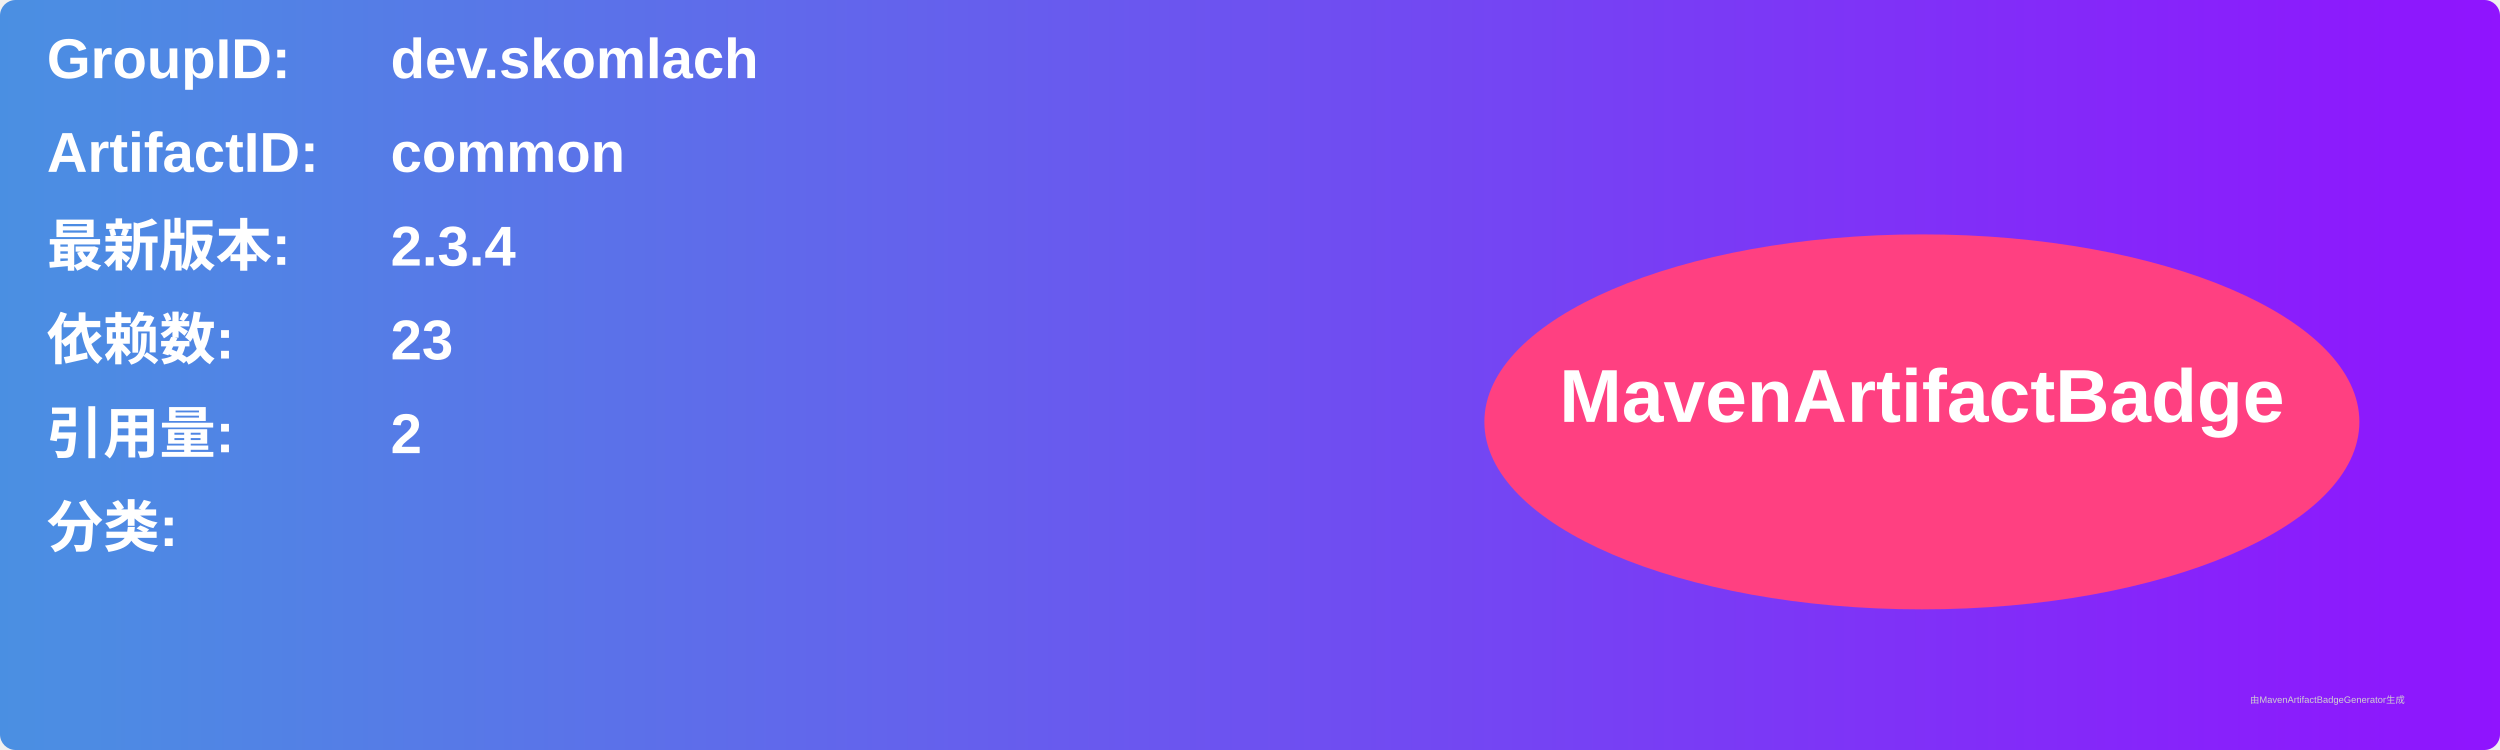
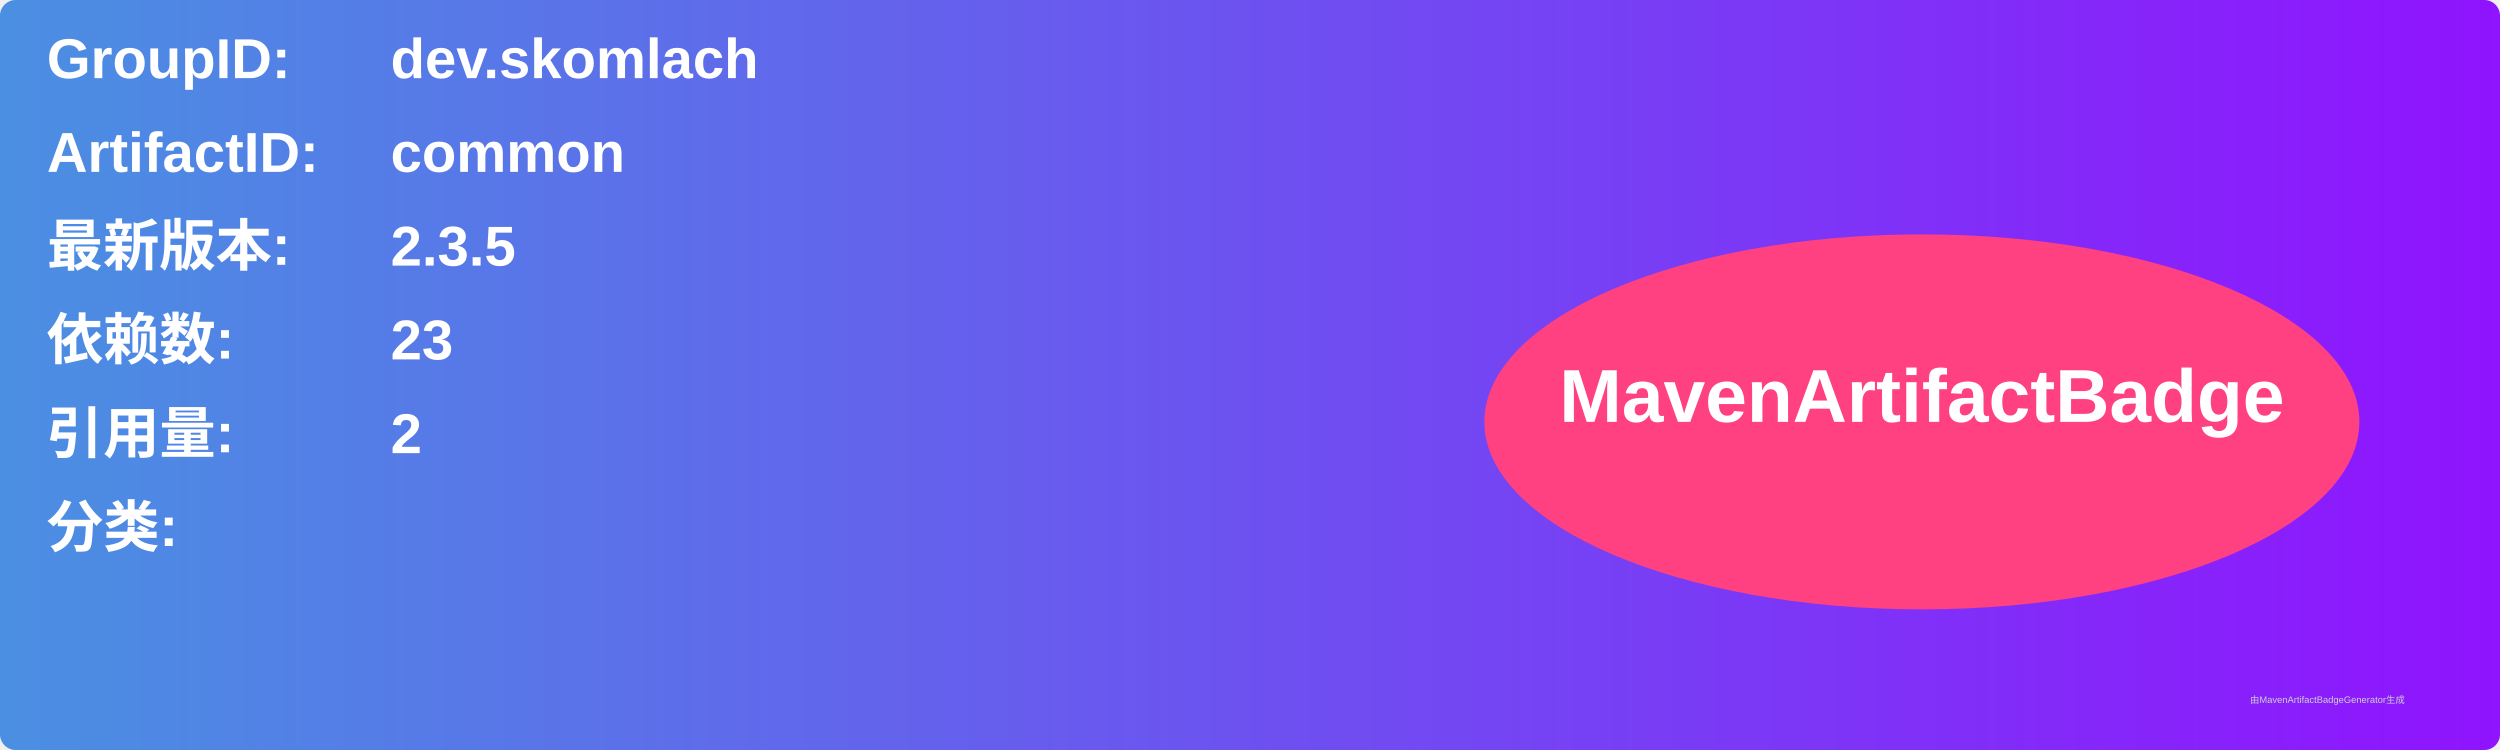
<svg xmlns="http://www.w3.org/2000/svg" width="800" height="240" viewBox="0 0 800 240">
  <linearGradient id="grad" x1="0%" y1="0%" x2="100%" y2="0%">
    <stop offset="0%" stop-color="#4a90e2" />
    <stop offset="100%" stop-color="#9013fe" />
  </linearGradient>
  <rect width="100%" height="100%" rx="5" ry="5" fill="url(#grad)" />
  <g transform="translate(15, 15)">
    <text x="0" y="10" font-family="Arial" font-size="18" fill="white" font-weight="bold" width="260">GroupID:</text>
    <text x="110" y="10" font-family="Arial" font-size="18" fill="white" font-weight="bold" width="460">dev.skomlach</text>
    <text x="0" y="40" font-family="Arial" font-size="18" fill="white" font-weight="bold" width="260">ArtifactID:</text>
    <text x="110" y="40" font-family="Arial" font-size="18" fill="white" font-weight="bold" width="460">common</text>
    <text x="0" y="70" font-family="Arial" font-size="18" fill="white" font-weight="bold">最新版本:</text>
    <text x="110" y="70" font-family="Arial" font-size="18" fill="white" font-weight="bold">
-       <tspan font-weight="bold">2.3.4</tspan>
+       <tspan font-weight="bold">2.3.5</tspan>
    </text>
    <text x="0" y="100" font-family="Arial" font-size="18" fill="white" font-weight="bold">依赖数: </text>
    <text x="110" y="100" font-family="Arial" font-size="18" fill="white">
      <tspan font-weight="bold">23</tspan>
    </text>
    <text x="0" y="130" font-family="Arial" font-size="18" fill="white" font-weight="bold">引用量: </text>
    <text x="110" y="130" font-family="Arial" font-size="18" fill="white">
      <tspan font-weight="bold">2</tspan>
    </text>
    <text x="0" y="160" font-family="Arial" font-size="18" fill="white" font-weight="bold">分类:</text>
    <text x="10" y="190" font-family="Arial" font-size="10" fill="white">
      <tspan font-weight="bold" />
    </text>
    <ellipse cx="600" cy="120" rx="140" ry="60" fill="#ff4081" />
    <text x="600" y="120" text-anchor="middle" font-family="Arial" font-size="24" fill="white" font-weight="bold">MavenArtifactBadge</text>
  </g>
  <text x="720" y="225" font-family="Arial" font-size="3" fill="#d0d0d0">由MavenArtifactBadgeGenerator生成</text>
</svg>
